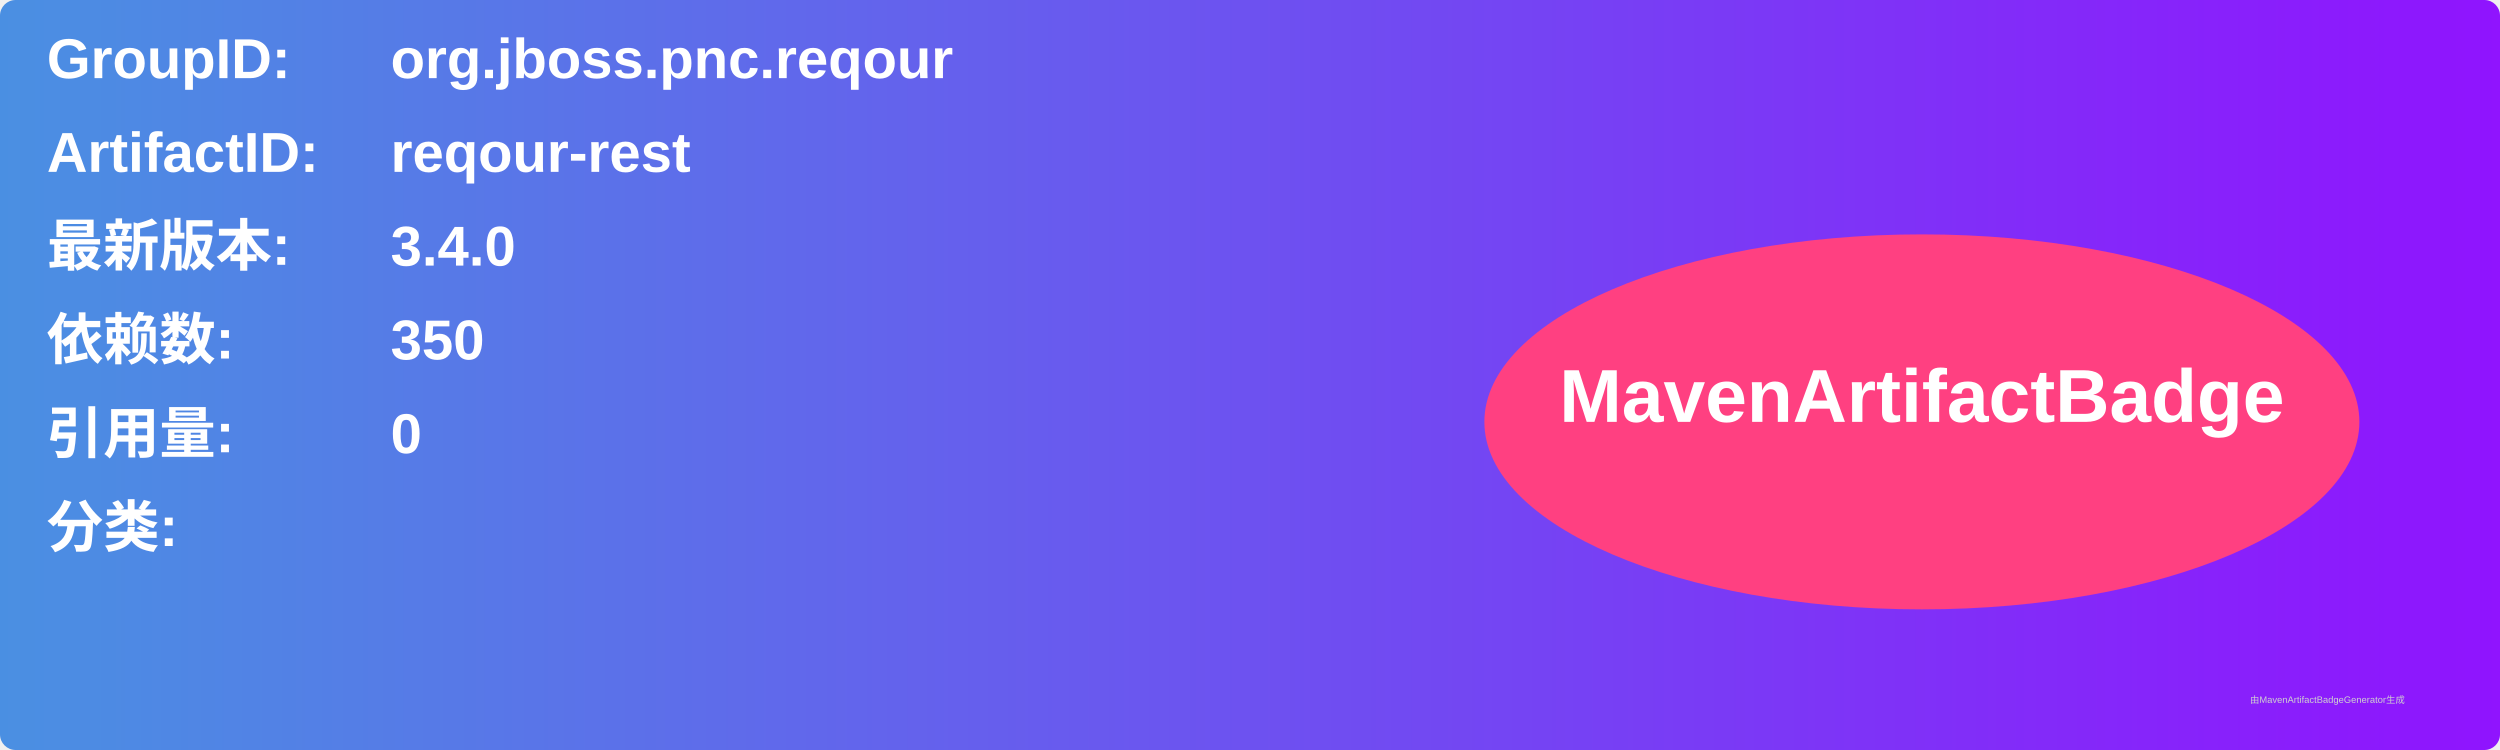
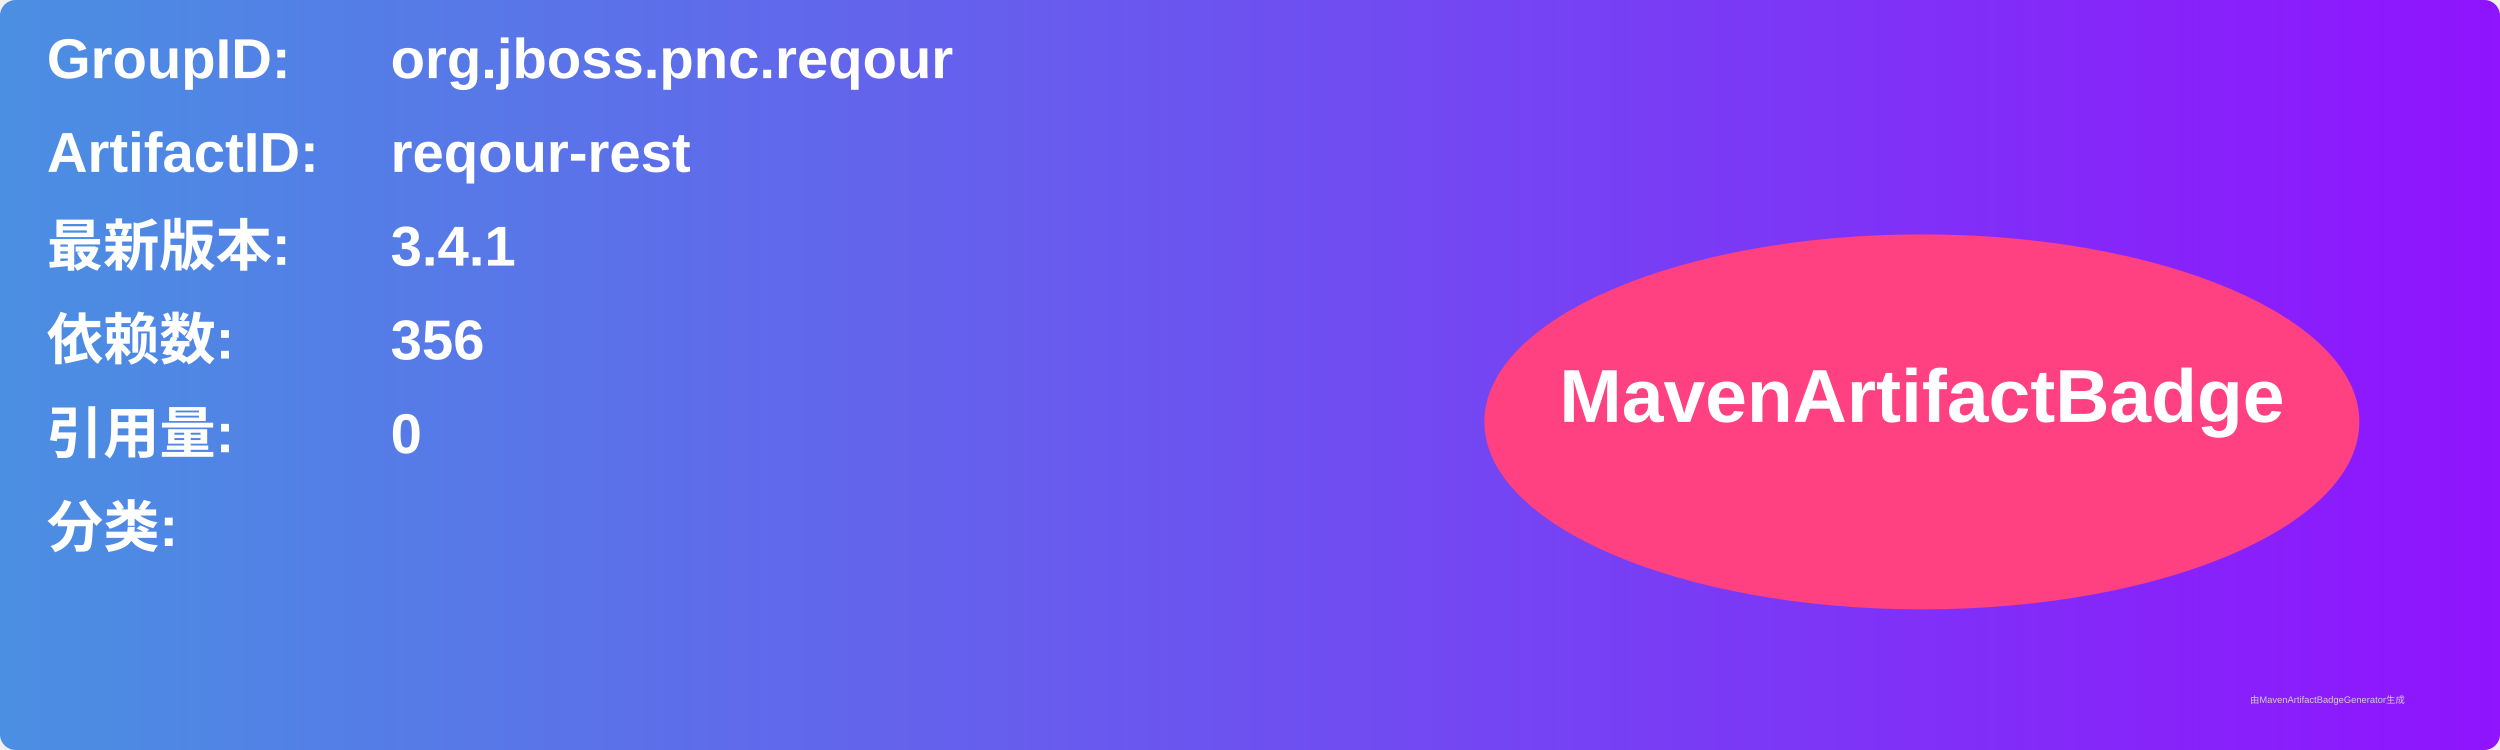
<svg xmlns="http://www.w3.org/2000/svg" width="800" height="240" viewBox="0 0 800 240">
  <linearGradient id="grad" x1="0%" y1="0%" x2="100%" y2="0%">
    <stop offset="0%" stop-color="#4a90e2" />
    <stop offset="100%" stop-color="#9013fe" />
  </linearGradient>
  <rect width="100%" height="100%" rx="5" ry="5" fill="url(#grad)" />
  <g transform="translate(15, 15)">
    <text x="0" y="10" font-family="Arial" font-size="18" fill="white" font-weight="bold" width="260">GroupID:</text>
    <text x="110" y="10" font-family="Arial" font-size="18" fill="white" font-weight="bold" width="460">org.jboss.pnc.reqour</text>
    <text x="0" y="40" font-family="Arial" font-size="18" fill="white" font-weight="bold" width="260">ArtifactID:</text>
    <text x="110" y="40" font-family="Arial" font-size="18" fill="white" font-weight="bold" width="460">reqour-rest</text>
    <text x="0" y="70" font-family="Arial" font-size="18" fill="white" font-weight="bold">最新版本:</text>
    <text x="110" y="70" font-family="Arial" font-size="18" fill="white" font-weight="bold">
-       <tspan font-weight="bold">3.4.0</tspan>
+       <tspan font-weight="bold">3.4.1</tspan>
    </text>
    <text x="0" y="100" font-family="Arial" font-size="18" fill="white" font-weight="bold">依赖数: </text>
    <text x="110" y="100" font-family="Arial" font-size="18" fill="white">
-       <tspan font-weight="bold">350</tspan>
+       <tspan font-weight="bold">356</tspan>
    </text>
    <text x="0" y="130" font-family="Arial" font-size="18" fill="white" font-weight="bold">引用量: </text>
    <text x="110" y="130" font-family="Arial" font-size="18" fill="white">
      <tspan font-weight="bold">0</tspan>
    </text>
    <text x="0" y="160" font-family="Arial" font-size="18" fill="white" font-weight="bold">分类:</text>
    <text x="10" y="190" font-family="Arial" font-size="10" fill="white">
      <tspan font-weight="bold" />
    </text>
    <ellipse cx="600" cy="120" rx="140" ry="60" fill="#ff4081" />
    <text x="600" y="120" text-anchor="middle" font-family="Arial" font-size="24" fill="white" font-weight="bold">MavenArtifactBadge</text>
  </g>
  <text x="720" y="225" font-family="Arial" font-size="3" fill="#d0d0d0">由MavenArtifactBadgeGenerator生成</text>
</svg>
